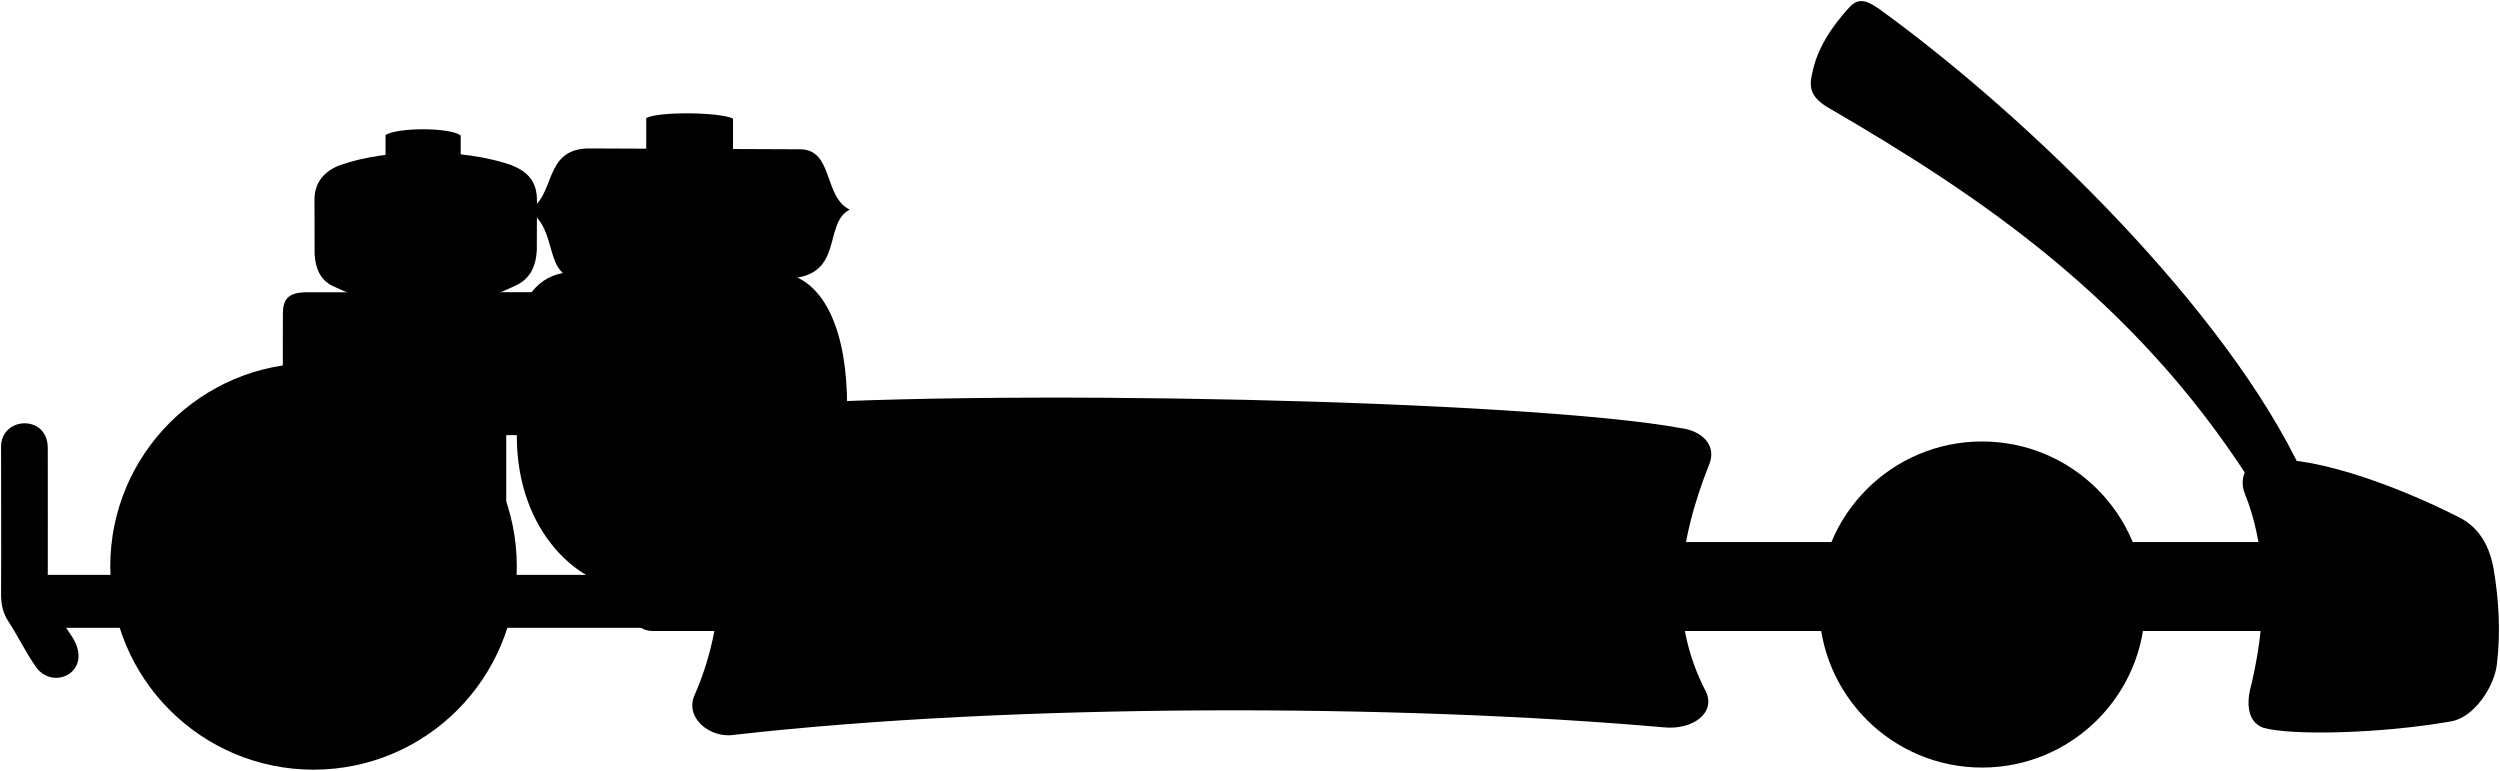
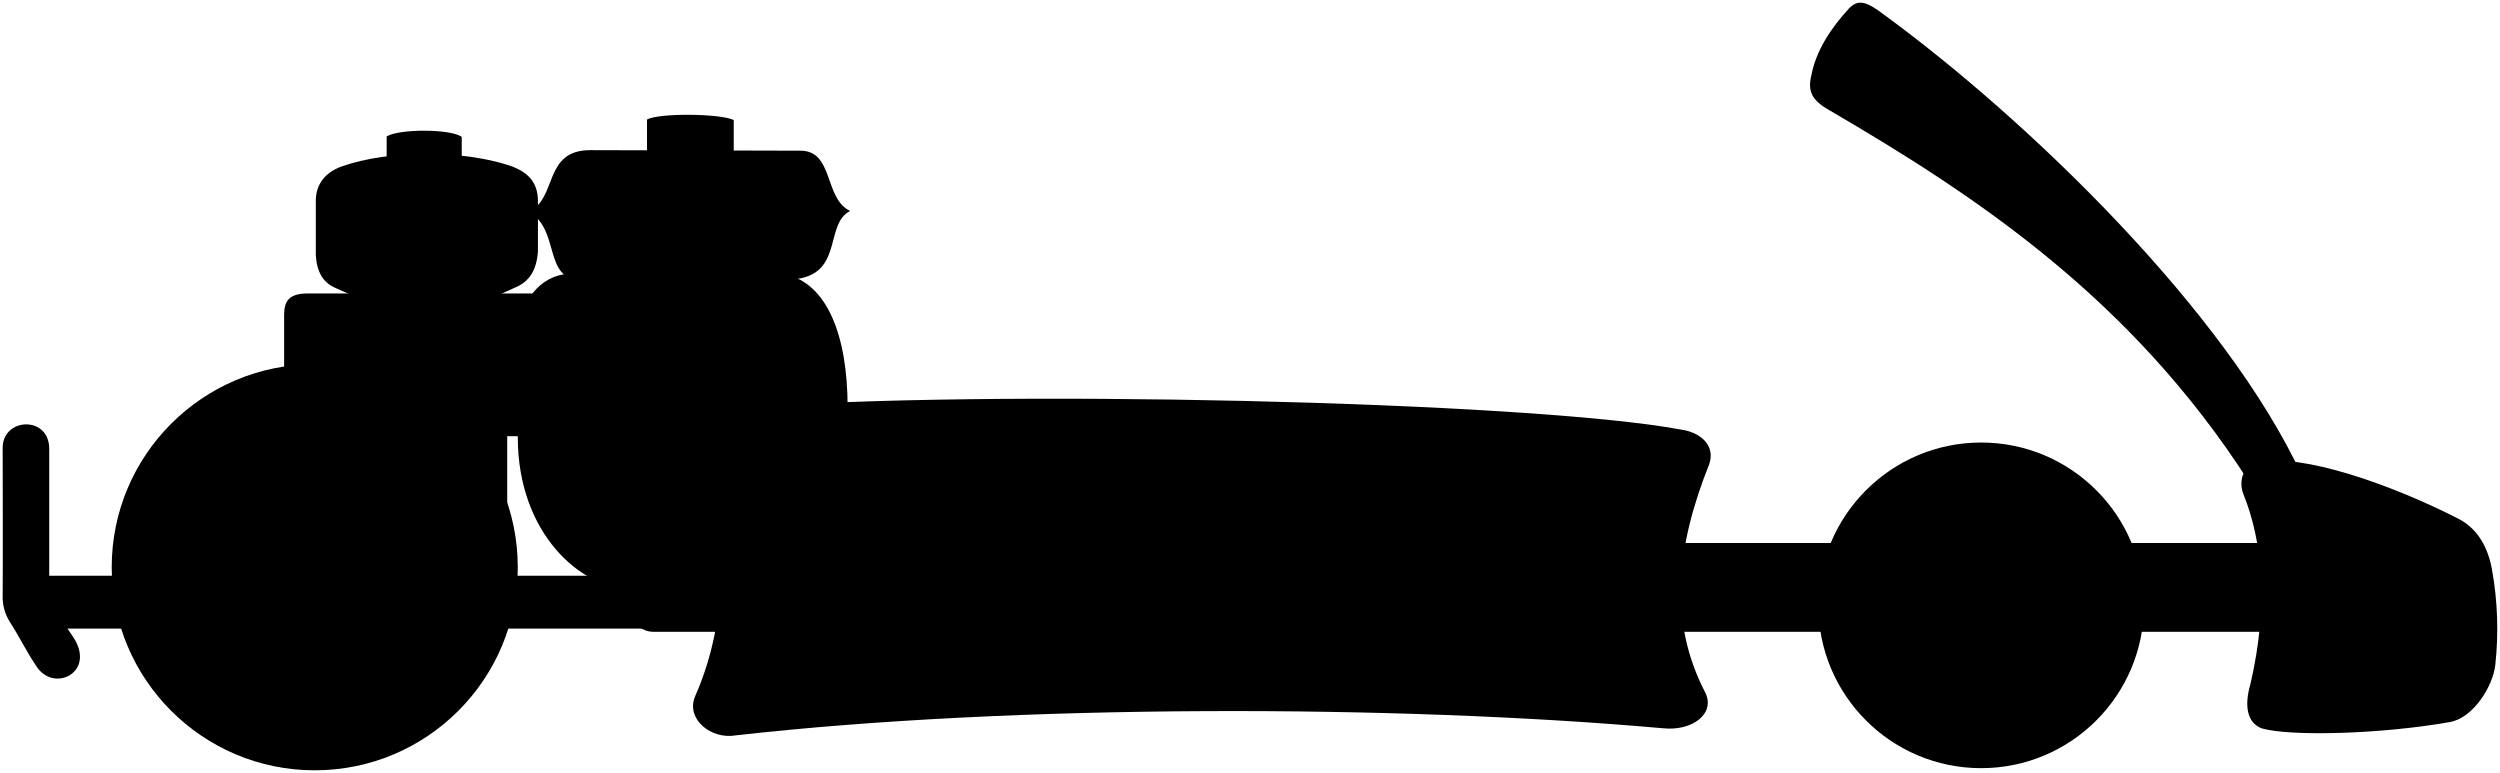
- <svg viewBox="0 0 2361.35 727.99">
+ <svg viewBox="0 0 466.18 144.14">
  <g class="cap">
-     <path d="M364.15,151l0-23.5c11.95-7.39,61.66-7.16,71,.5v23.23Z" />
-     <path d="M610.39,151l0-39.5c11.28-6.25,69.11-5.77,82,.5v39.23Z" />
+     <path d="M72.1,30.07V25.44c2.35-1.46,12.15-1.41,14,.1v4.58Z" />
+     <path d="M120.65,30.07V22.28c2.22-1.23,13.62-1.13,16.17.1v7.74Z" />
  </g>
-   <path class="cooler" d="M460.4,281.74l25.19-11.36C499,264.75,506.15,254,507.05,236l.1-47c0-18-9-26.87-24-33-46-16-117-16-162,0-14.34,5.32-24,16-24.1,32l.1,52c1,16,7,26,19,31l23.5,10.5Z" />
-   <path class="tank" d="M741.65,263c57.16,0,34.84-51.93,61-65-24.92-11.73-15.31-57-47-57l-199-.79c-44.6,0-31,46.06-58.1,58.49,30,16.9,13.5,64.3,49.1,64.3Z" />
-   <path class="tankEdgeLine" d="M802.65,198c-100.67,0-203.43.7-304.1.7" />
-   <polygon class="rod" points="416.65 542.99 36.15 542.99 36.15 592.99 632.15 592.99 632.15 542.99 478.15 542.99 478.15 397.99 417.15 397.99 416.65 542.99" />
+   <path class="cooler" d="M91.08,55.85l5-2.24c2.64-1.11,4-3.23,4.23-6.78V37.56c0-3.54-1.77-5.29-4.73-6.5-9.07-3.16-23.07-3.16-31.94,0-2.83,1.05-4.73,3.15-4.75,6.31l0,10.25c.2,3.15,1.38,5.13,3.75,6.11l4.63,2.07Z" />
+   <path class="tank" d="M146.53,52.15c11.27,0,6.87-10.23,12-12.81-4.92-2.31-3-11.24-9.27-11.24L110.05,28C101.26,28,104,37,98.6,39.48c5.92,3.33,2.66,12.67,9.68,12.67Z" />
+   <path class="tankEdgeLine" d="M158.56,39.34c-19.85,0-40.11.14-60,.14" />
+   <polygon class="rod" points="82.45 107.36 7.43 107.36 7.43 117.22 124.94 117.22 124.94 107.36 94.58 107.36 94.58 78.77 82.55 78.77 82.45 107.36" />
  <g class="frame">
-     <path d="M616.34,512H2157.15a0,0,0,0,1,0,0v84a0,0,0,0,1,0,0H616.34a21.19,21.19,0,0,1-21.19-21.19V533.18A21.19,21.19,0,0,1,616.34,512Z" />
-     <path d="M1,422c0,46.5.27,93,0,139.49,0,9.1,1.71,17.42,6.63,25C16.48,600,23.5,614.64,32.61,628c16,26.32,56.91,6.72,35.51-26.51-6.66-10.33-23-32.55-23-43,0-43.17.15-92.34,0-135.5C45,391.22,1,393.31,1,422Z" />
-     <path d="M426.65,411h96l13-135q-123,0-246,.06c-18.68,0-22.38,7.91-22.46,20.44-.15,22.66,0,45.33,0,68Z" />
+     <path d="M121.82,101.25H425.62a0,0,0,0,1,0,0v16.56a0,0,0,0,1,0,0H121.82a4.18,4.18,0,0,1-4.18-4.18v-8.21A4.18,4.18,0,0,1,121.82,101.25Z" />
+     <path d="M.5,83.5c0,9.17.05,18.34,0,27.51a8.63,8.63,0,0,0,1.31,4.92c1.73,2.68,3.12,5.56,4.91,8.2,3.16,5.19,11.22,1.32,7-5.23-1.31-2-4.54-6.42-4.54-8.48,0-8.51,0-18.21,0-26.72C9.18,77.44.5,77.85.5,83.5Z" />
+     <path d="M84.42,81.34h18.93l2.56-26.62q-24.24,0-48.5,0c-3.68,0-4.41,1.56-4.43,4,0,4.47,0,8.94,0,13.41Z" />
  </g>
-   <path class="engine" d="M800.15,384c0-69-19.87-117.7-59-126-33-7-178-6-210,0-26.5,5-43,30-43,67v86.84c0,92.16,61,143.16,105,143.16h95Z" />
-   <path class="ring" d="M651.15,314a75,75,0,1,1-75,75A75,75,0,0,1,651.15,314Zm-113,75a113,113,0,1,0,113-113A113,113,0,0,0,538.15,389Z" />
+   <path class="engine" d="M158.06,76c0-13.6-3.91-23.2-11.63-24.84-6.5-1.38-35.09-1.18-41.41,0-5.23,1-8.47,5.91-8.47,13.21V81.5c0,18.17,12,28.23,20.7,28.23H136Z" />
+   <path class="ring" d="M128.69,62.21A14.79,14.79,0,1,1,113.9,77,14.79,14.79,0,0,1,128.69,62.21ZM106.41,77a22.28,22.28,0,1,0,22.28-22.28A22.28,22.28,0,0,0,106.41,77Z" />
  <g class="rubberDark">
-     <circle cx="1872.15" cy="570.99" r="154" />
-     <circle cx="296.15" cy="534.99" r="192" />
+     <circle cx="369.43" cy="112.88" r="30.36" />
+     <circle cx="58.69" cy="105.78" r="37.86" />
  </g>
  <g class="steelMedium">
-     <circle cx="1872.15" cy="570.99" r="77" />
-     <circle cx="296.15" cy="534.99" r="106" />
+     <circle cx="369.43" cy="112.88" r="15.18" />
+     <circle cx="58.69" cy="105.78" r="20.9" />
  </g>
  <g class="hubcapReflection">
-     <path d="M1868.22,571.88c-13.52,6-27.4,27.2-19.34,33.53-1.87.39-3,0-4.45.45a4.36,4.36,0,0,0,1.55,4.48c-2.27.76-3.41-.33-4,.53-1,2.74,1.11,5.74,3.71,6.79-5.12,1.11-6.93-4.81-10.4-3.5,0,2.91,3.57,9.18,8.09,11.66-9,.61-10.19-10.07-14.15-8.16,2.6,26.82,32.91,30.87,41.83,30.27,8.66-.58,38.15-.53,43.06-27.94-2.87-1.39-5.09,6.53-11,7.58,4.49-2.69,8.46-11.38,6.85-13.61-2.18.31-3.68,5.72-8.87,5.45,2.53-2,4-4.7,2.31-6.09-1.34-.77-2.17,1-3.89.37,0,0,1.18-2.65.13-4.42-2.65-1-1.94,1.64-5.22,1.22,9.33-12.12-7.13-34.09-20.18-39.79,13.52-6,27.68-27.19,19.63-33.51,3.48-.28,2.8,1.77,4.59,1.23a3.89,3.89,0,0,0-.88-5.14c2-.53,3.33,1.59,4.29.1,1-2.73-2.23-7.4-4.83-8.44,5.12-1.12,6.94,4.8,10.4,3.5,0-2.92-3.57-9.19-8.09-11.66,9-.61,10.2,10.07,14.15,8.16-2.6-26.82-33.52-31.51-42.44-30.91-8.66.59-37.54,1.17-42.45,28.58,2.88,1.39,5.09-6.54,11-7.58-4.49,2.69-8.47,11.38-6.86,13.61,2.19-.31,3.69-5.72,8.88-5.45-2.53,2-4.84,4.73-3.1,6.12,1.35,1.31,2.4-1.22,4.77-.56a4.27,4.27,0,0,0-.39,4.45c2.65,1,2.1-1.52,5.38-1.09C1839,544.23,1855.17,566.19,1868.22,571.88Z" />
-     <path d="M300.87,534.28c18.72-8.19,38-37.45,26.8-46.17,2.59-.54,4.16.06,6.16-.61a6,6,0,0,0-2.15-6.17c3.15-1.05,4.72.45,5.53-.74,1.33-3.76-1.54-7.9-5.14-9.34,7.09-1.54,9.6,6.61,14.4,4.82,0-4-4.94-12.65-11.2-16.06,12.46-.84,14.12,13.87,19.6,11.24-3.6-36.94-50-42.58-58.85-42.25-7.36.27-52,1.3-58.76,39,4,1.91,7.05-9,15.2-10.44-6.22,3.71-11.72,15.68-9.5,18.74,3-.43,5.11-7.88,12.3-7.5-3.51,2.79-5.61,6.47-3.21,8.39,1.86,1,3-1.37,5.4-.51,0,0-1.64,3.64-.18,6.07,3.67,1.4,2.68-2.26,7.23-1.67-12.93,16.69,9.88,47,28,54.79-18.73,8.19-38.36,37.44-27.2,46.15-4.82.38-3.88-2.44-6.36-1.7-1.52,2-1,5.16,1.22,7.08-2.74.73-4.61-2.19-6-.14-1.34,3.77,3.09,10.19,6.69,11.62-7.09,1.54-9.6-6.61-14.4-4.81,0,4,4.94,12.64,11.2,16.06-12.46.84-14.12-13.87-19.6-11.25,3.6,36.94,46.19,42.06,58,42.07,9.62,0,52.85-1.11,59.65-38.85-4-1.92-7.05,9-15.2,10.43,6.22-3.7,11.72-15.67,9.5-18.74-3,.43-5.11,7.88-12.3,7.5,3.51-2.79,6.71-6.51,4.3-8.42-1.88-1.8-3.34,1.68-6.62.76a5.84,5.84,0,0,0,.55-6.12c-3.68-1.4-2.92,2.09-7.47,1.5C341.36,572.36,319,542.12,300.87,534.28Z" />
+     <path d="M368.65,113.06c-2.66,1.17-5.4,5.36-3.81,6.61-.37.08-.59,0-.88.09a.84.84,0,0,0,.31.88c-.45.15-.67-.06-.79.11a1.14,1.14,0,0,0,.73,1.33c-1,.22-1.37-.94-2-.69a3.45,3.45,0,0,0,1.6,2.3c-1.78.12-2-2-2.79-1.61.51,5.29,6.49,6.09,8.24,6s7.53-.1,8.49-5.51c-.56-.27-1,1.29-2.16,1.5.89-.53,1.67-2.25,1.35-2.69-.43.07-.72,1.13-1.75,1.08.5-.4.8-.93.46-1.2s-.43.19-.77.07a1.13,1.13,0,0,0,0-.87c-.53-.2-.39.32-1,.24,1.84-2.39-1.41-6.72-4-7.84,2.66-1.18,5.46-5.37,3.87-6.61.68-.06.55.35.9.24a.75.75,0,0,0-.17-1c.39-.11.66.31.85,0,.19-.54-.44-1.46-1-1.67,1-.22,1.37,1,2.05.69a3.45,3.45,0,0,0-1.59-2.3c1.77-.12,2,2,2.79,1.61-.51-5.29-6.61-6.21-8.37-6.09s-7.4.23-8.37,5.63c.57.28,1-1.29,2.17-1.49-.89.53-1.67,2.24-1.36,2.68.44-.06.73-1.13,1.75-1.07-.49.4-1,.93-.61,1.2s.48-.24.95-.11a.83.83,0,0,0-.08.88c.52.2.41-.3,1.06-.21C362.89,107.61,366.08,111.94,368.65,113.06Z" />
+     <path d="M59.62,105.65c3.7-1.62,7.49-7.39,5.29-9.11a11.77,11.77,0,0,0,1.21-.12,1.2,1.2,0,0,0-.42-1.22c.62-.2.93.09,1.09-.14a1.58,1.58,0,0,0-1-1.84c1.39-.31,1.89,1.3,2.84,1A4.76,4.76,0,0,0,66.41,91c2.45-.16,2.78,2.74,3.86,2.22-.71-7.29-9.86-8.4-11.6-8.33-1.45,0-10.25.25-11.59,7.69.79.38,1.39-1.77,3-2-1.23.73-2.31,3.09-1.87,3.69.59-.08,1-1.55,2.42-1.48-.69.55-1.11,1.28-.63,1.66.36.2.59-.27,1.06-.1a1.49,1.49,0,0,0,0,1.19c.72.28.53-.44,1.42-.33C49.9,98.45,54.4,104.42,58,106c-3.7,1.61-7.57,7.38-5.37,9.1-1,.07-.76-.49-1.25-.34a1.05,1.05,0,0,0,.24,1.4c-.54.14-.91-.44-1.17,0-.27.74.61,2,1.32,2.29-1.4.3-1.9-1.3-2.84-1a4.77,4.77,0,0,0,2.2,3.17c-2.45.16-2.78-2.74-3.86-2.22.71,7.28,9.11,8.29,11.43,8.29,1.89,0,10.42-.22,11.76-7.66-.79-.37-1.39,1.78-3,2.06,1.23-.73,2.31-3.09,1.87-3.69-.59.08-1,1.55-2.42,1.48.69-.55,1.32-1.29.85-1.67s-.66.34-1.31.15a1.15,1.15,0,0,0,.11-1.2c-.72-.28-.57.41-1.47.29C67.61,113.15,63.19,107.19,59.62,105.65Z" />
  </g>
-   <path class="guard" d="M2175.65,448.49C2103.15,292,1915.15,111,1781.15,13c-17-13-24.94-15.84-34-6.49-17,18.49-31,39.49-35.48,63-3.53,14.5-.53,23.5,17.47,33.5,139,81,285,178,395.5,350Z" />
+   <path class="guard" d="M429.27,88.73C415,57.87,377.9,22.19,351.48,2.86c-3.35-2.56-4.91-3.12-6.7-1.28-3.35,3.65-6.11,7.79-7,12.42-.7,2.86-.11,4.64,3.44,6.61,27.41,16,56.19,35.09,78,69Z" />
  <g class="body">
-     <path d="M694.15,694c-23,4-47-15.5-38.49-36.5,35.49-80,27.49-167,6.67-214.1-13.18-30.9,2.82-55.4,35.81-58.94,227-18.46,747-6.46,890,20,19,2.5,33,15.5,26.75,32.91-30.75,77.09-38.89,147.79-3.76,215.59,10,20-12,37-40,34C1321.15,665,959.15,664,694.15,694Z" />
-     <path d="M2324.2,489.4c18,9.59,27.42,27.08,31.15,48.05,4.8,28.54,6.8,59.54,3.06,90-2.26,20.53-21.26,50.53-43.77,54-65.49,11.52-150.49,13.52-177,5.92-14.52-5.4-16.52-22.4-10.94-41.5C2144.15,571,2138.39,511,2120.24,466c-5.09-13-.09-28,13.88-30.53C2175.15,427,2259.73,456.34,2324.2,489.4Z" />
+     <path d="M137.16,137.13c-4.53.79-9.26-3-7.58-7.19,7-15.78,5.42-32.93,1.31-42.22-2.6-6.09.56-10.92,7.06-11.62,44.76-3.64,147.29-1.27,175.48,4,3.75.5,6.51,3.06,5.28,6.49-6.07,15.2-7.67,29.14-.75,42.51,2,3.94-2.36,7.29-7.88,6.7C260.79,131.42,189.41,131.22,137.16,137.13Z" />
+     <path d="M458.56,96.8c3.53,1.89,5.4,5.33,6.14,9.47a62.45,62.45,0,0,1,.6,17.75c-.45,4-4.19,10-8.63,10.65-12.91,2.27-29.67,2.66-34.89,1.16-2.87-1.06-3.26-4.41-2.16-8.18,3.44-14.77,2.3-26.6-1.28-35.48-1-2.55,0-5.51,2.74-6C429.17,84.49,445.84,90.28,458.56,96.8Z" />
  </g>
</svg>
